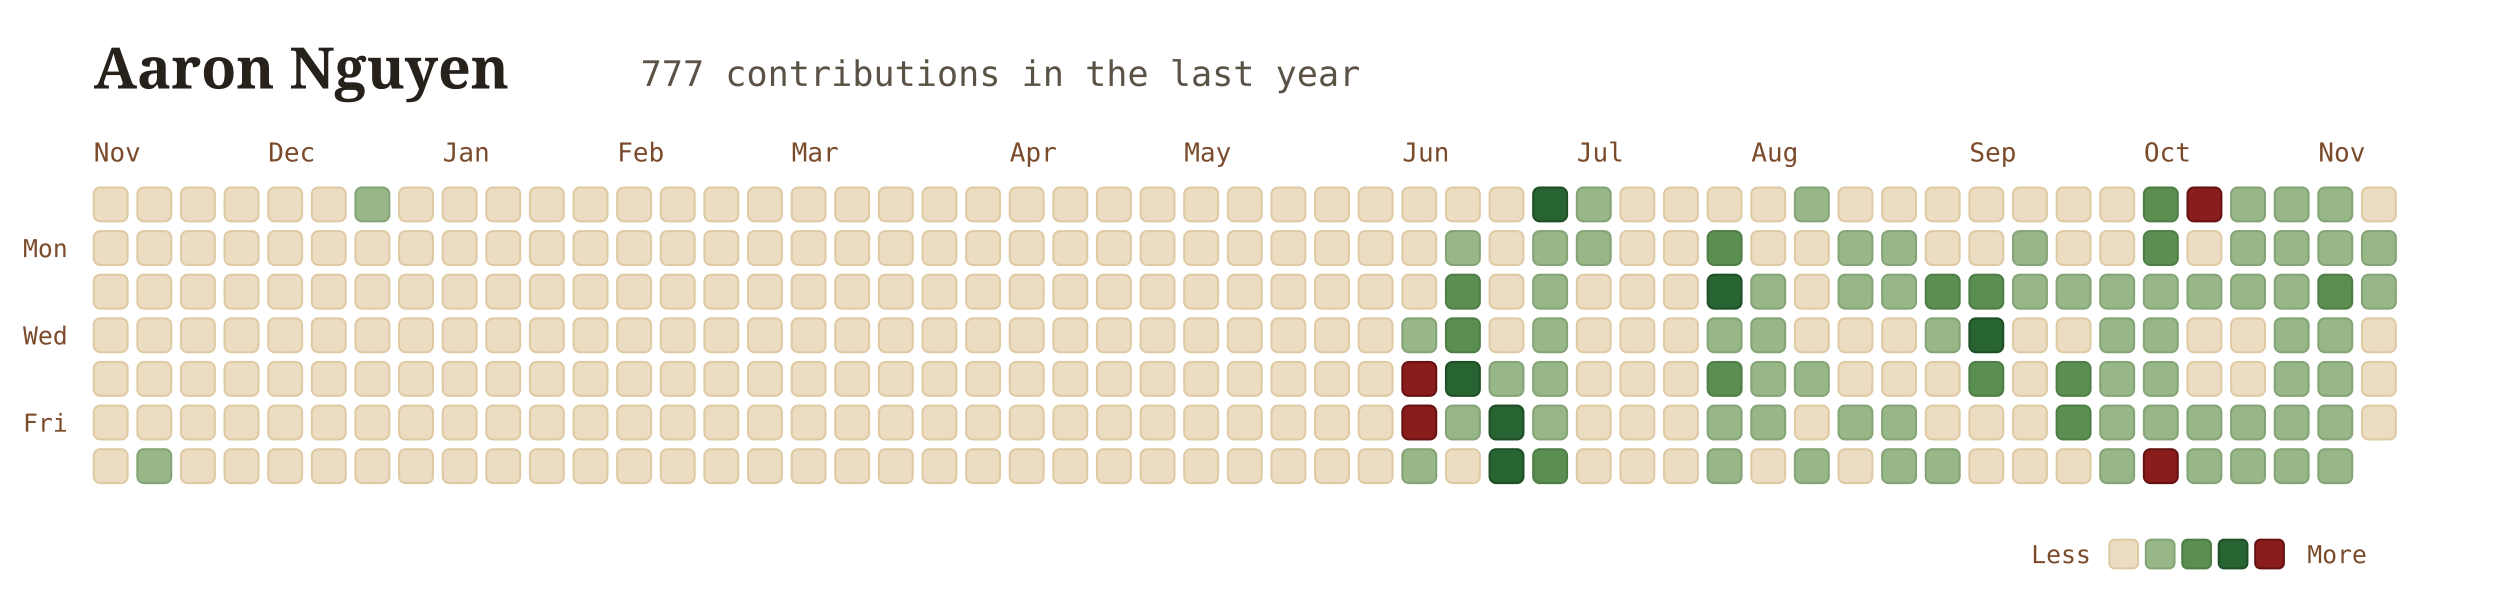
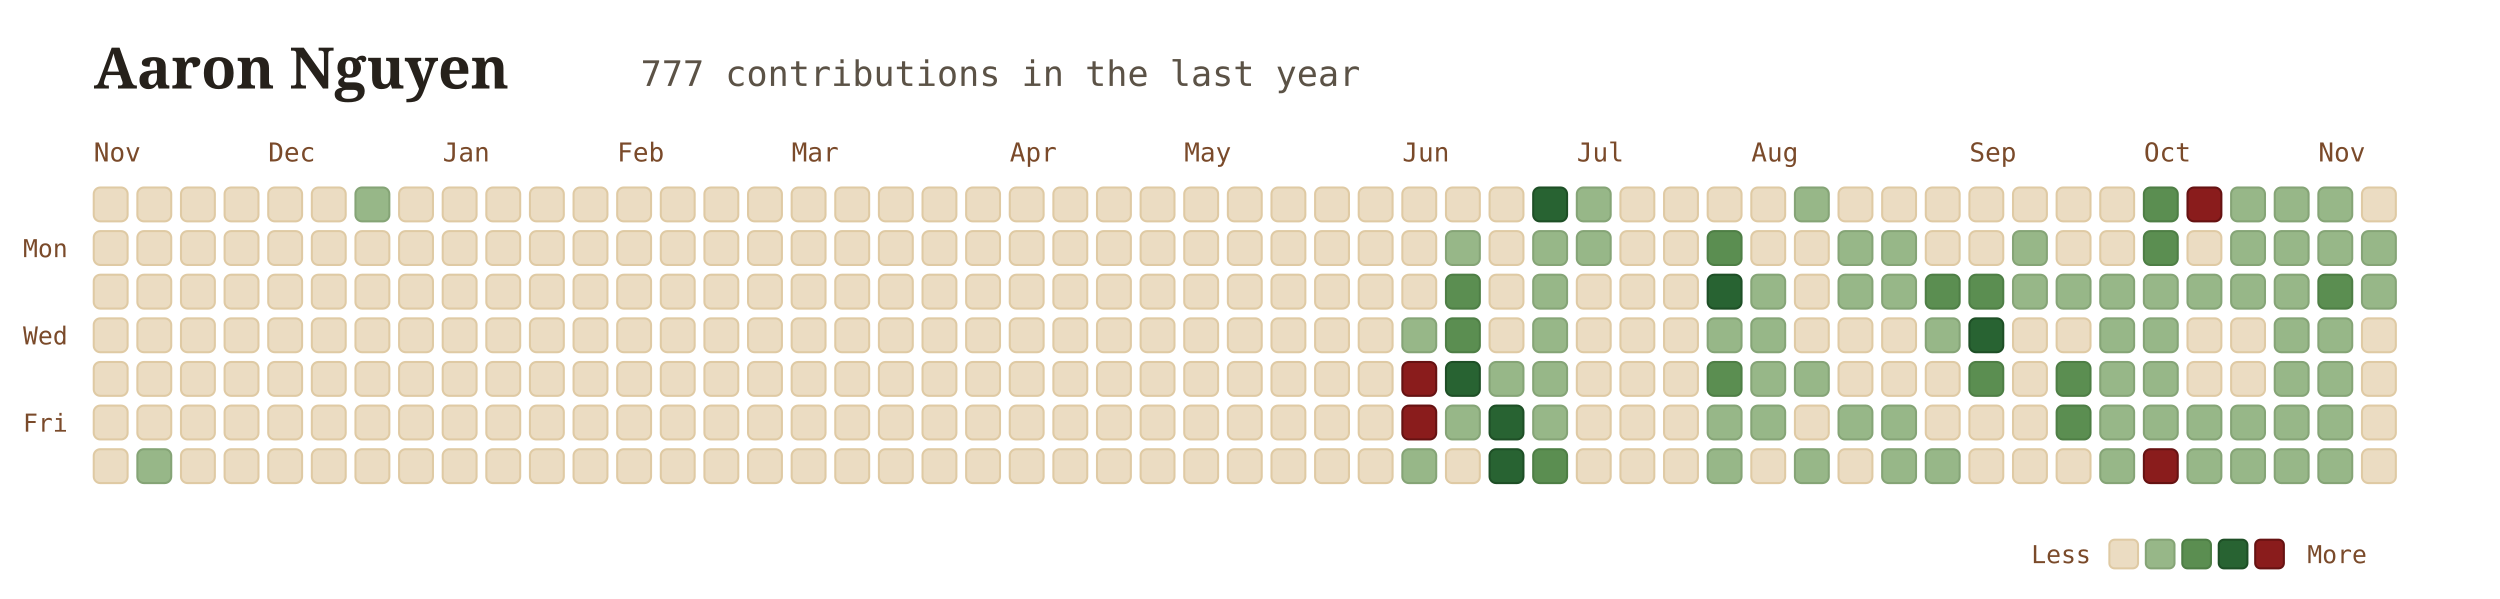
<svg xmlns="http://www.w3.org/2000/svg" viewBox="0 0 960 230" width="100%" height="100%" style="font-family: Georgia, serif; background:transparent;">
  <g transform="translate(36, 34)">
    <text x="0" y="0" font-size="22" font-weight="700" fill="#26211b">Aaron Nguyen</text>
    <text x="210" y="-1" font-size="13.5" font-family="'JetBrains Mono', monospace, ui-monospace" fill="#5b5246">777 contributions in the last year</text>
  </g>
  <text x="36" y="62" font-family="'JetBrains Mono', monospace" font-size="10" fill="#7a4a2a">Nov</text>
  <text x="103" y="62" font-family="'JetBrains Mono', monospace" font-size="10" fill="#7a4a2a">Dec</text>
  <text x="170" y="62" font-family="'JetBrains Mono', monospace" font-size="10" fill="#7a4a2a">Jan</text>
  <text x="237" y="62" font-family="'JetBrains Mono', monospace" font-size="10" fill="#7a4a2a">Feb</text>
  <text x="304" y="62" font-family="'JetBrains Mono', monospace" font-size="10" fill="#7a4a2a">Mar</text>
  <text x="387.75" y="62" font-family="'JetBrains Mono', monospace" font-size="10" fill="#7a4a2a">Apr</text>
  <text x="454.75" y="62" font-family="'JetBrains Mono', monospace" font-size="10" fill="#7a4a2a">May</text>
  <text x="538.5" y="62" font-family="'JetBrains Mono', monospace" font-size="10" fill="#7a4a2a">Jun</text>
  <text x="605.5" y="62" font-family="'JetBrains Mono', monospace" font-size="10" fill="#7a4a2a">Jul</text>
  <text x="672.5" y="62" font-family="'JetBrains Mono', monospace" font-size="10" fill="#7a4a2a">Aug</text>
  <text x="756.25" y="62" font-family="'JetBrains Mono', monospace" font-size="10" fill="#7a4a2a">Sep</text>
  <text x="823.25" y="62" font-family="'JetBrains Mono', monospace" font-size="10" fill="#7a4a2a">Oct</text>
  <text x="890.25" y="62" font-family="'JetBrains Mono', monospace" font-size="10" fill="#7a4a2a">Nov</text>
  <text x="26" y="98.75" font-family="'JetBrains Mono', monospace" font-size="9.5" fill="#7a4a2a" text-anchor="end">Mon</text>
  <text x="26" y="132.25" font-family="'JetBrains Mono', monospace" font-size="9.5" fill="#7a4a2a" text-anchor="end">Wed</text>
  <text x="26" y="165.75" font-family="'JetBrains Mono', monospace" font-size="9.5" fill="#7a4a2a" text-anchor="end">Fri</text>
  <rect x="36" y="72" width="13" height="13" rx="2.5" fill="#ebdcc2" stroke="#dfcaa4" stroke-width="0.8" />
  <rect x="36" y="88.75" width="13" height="13" rx="2.5" fill="#ebdcc2" stroke="#dfcaa4" stroke-width="0.8" />
  <rect x="36" y="105.5" width="13" height="13" rx="2.5" fill="#ebdcc2" stroke="#dfcaa4" stroke-width="0.8" />
  <rect x="36" y="122.25" width="13" height="13" rx="2.5" fill="#ebdcc2" stroke="#dfcaa4" stroke-width="0.8" />
  <rect x="36" y="139" width="13" height="13" rx="2.5" fill="#ebdcc2" stroke="#dfcaa4" stroke-width="0.8" />
  <rect x="36" y="155.75" width="13" height="13" rx="2.5" fill="#ebdcc2" stroke="#dfcaa4" stroke-width="0.8" />
  <rect x="36" y="172.5" width="13" height="13" rx="2.5" fill="#ebdcc2" stroke="#dfcaa4" stroke-width="0.8" />
  <rect x="52.75" y="72" width="13" height="13" rx="2.5" fill="#ebdcc2" stroke="#dfcaa4" stroke-width="0.8" />
  <rect x="52.75" y="88.75" width="13" height="13" rx="2.5" fill="#ebdcc2" stroke="#dfcaa4" stroke-width="0.8" />
  <rect x="52.75" y="105.5" width="13" height="13" rx="2.5" fill="#ebdcc2" stroke="#dfcaa4" stroke-width="0.8" />
  <rect x="52.75" y="122.25" width="13" height="13" rx="2.5" fill="#ebdcc2" stroke="#dfcaa4" stroke-width="0.8" />
  <rect x="52.75" y="139" width="13" height="13" rx="2.5" fill="#ebdcc2" stroke="#dfcaa4" stroke-width="0.8" />
  <rect x="52.75" y="155.75" width="13" height="13" rx="2.5" fill="#ebdcc2" stroke="#dfcaa4" stroke-width="0.8" />
  <rect x="52.75" y="172.5" width="13" height="13" rx="2.5" fill="#97b788" stroke="#85a476" stroke-width="0.8" />
  <rect x="69.5" y="72" width="13" height="13" rx="2.5" fill="#ebdcc2" stroke="#dfcaa4" stroke-width="0.8" />
  <rect x="69.5" y="88.75" width="13" height="13" rx="2.5" fill="#ebdcc2" stroke="#dfcaa4" stroke-width="0.8" />
  <rect x="69.5" y="105.5" width="13" height="13" rx="2.5" fill="#ebdcc2" stroke="#dfcaa4" stroke-width="0.8" />
  <rect x="69.5" y="122.25" width="13" height="13" rx="2.5" fill="#ebdcc2" stroke="#dfcaa4" stroke-width="0.8" />
  <rect x="69.5" y="139" width="13" height="13" rx="2.5" fill="#ebdcc2" stroke="#dfcaa4" stroke-width="0.8" />
  <rect x="69.5" y="155.75" width="13" height="13" rx="2.5" fill="#ebdcc2" stroke="#dfcaa4" stroke-width="0.8" />
  <rect x="69.5" y="172.5" width="13" height="13" rx="2.5" fill="#ebdcc2" stroke="#dfcaa4" stroke-width="0.8" />
  <rect x="86.25" y="72" width="13" height="13" rx="2.5" fill="#ebdcc2" stroke="#dfcaa4" stroke-width="0.8" />
  <rect x="86.25" y="88.75" width="13" height="13" rx="2.5" fill="#ebdcc2" stroke="#dfcaa4" stroke-width="0.8" />
  <rect x="86.25" y="105.5" width="13" height="13" rx="2.5" fill="#ebdcc2" stroke="#dfcaa4" stroke-width="0.8" />
  <rect x="86.25" y="122.25" width="13" height="13" rx="2.5" fill="#ebdcc2" stroke="#dfcaa4" stroke-width="0.8" />
  <rect x="86.25" y="139" width="13" height="13" rx="2.5" fill="#ebdcc2" stroke="#dfcaa4" stroke-width="0.8" />
  <rect x="86.25" y="155.75" width="13" height="13" rx="2.5" fill="#ebdcc2" stroke="#dfcaa4" stroke-width="0.8" />
  <rect x="86.25" y="172.5" width="13" height="13" rx="2.5" fill="#ebdcc2" stroke="#dfcaa4" stroke-width="0.8" />
  <rect x="103" y="72" width="13" height="13" rx="2.5" fill="#ebdcc2" stroke="#dfcaa4" stroke-width="0.8" />
  <rect x="103" y="88.75" width="13" height="13" rx="2.5" fill="#ebdcc2" stroke="#dfcaa4" stroke-width="0.8" />
  <rect x="103" y="105.5" width="13" height="13" rx="2.5" fill="#ebdcc2" stroke="#dfcaa4" stroke-width="0.8" />
  <rect x="103" y="122.25" width="13" height="13" rx="2.5" fill="#ebdcc2" stroke="#dfcaa4" stroke-width="0.8" />
  <rect x="103" y="139" width="13" height="13" rx="2.5" fill="#ebdcc2" stroke="#dfcaa4" stroke-width="0.8" />
  <rect x="103" y="155.75" width="13" height="13" rx="2.5" fill="#ebdcc2" stroke="#dfcaa4" stroke-width="0.8" />
  <rect x="103" y="172.5" width="13" height="13" rx="2.5" fill="#ebdcc2" stroke="#dfcaa4" stroke-width="0.8" />
  <rect x="119.75" y="72" width="13" height="13" rx="2.5" fill="#ebdcc2" stroke="#dfcaa4" stroke-width="0.8" />
  <rect x="119.75" y="88.75" width="13" height="13" rx="2.5" fill="#ebdcc2" stroke="#dfcaa4" stroke-width="0.8" />
  <rect x="119.75" y="105.5" width="13" height="13" rx="2.5" fill="#ebdcc2" stroke="#dfcaa4" stroke-width="0.8" />
  <rect x="119.75" y="122.25" width="13" height="13" rx="2.5" fill="#ebdcc2" stroke="#dfcaa4" stroke-width="0.8" />
  <rect x="119.75" y="139" width="13" height="13" rx="2.5" fill="#ebdcc2" stroke="#dfcaa4" stroke-width="0.8" />
  <rect x="119.75" y="155.75" width="13" height="13" rx="2.5" fill="#ebdcc2" stroke="#dfcaa4" stroke-width="0.8" />
  <rect x="119.75" y="172.5" width="13" height="13" rx="2.5" fill="#ebdcc2" stroke="#dfcaa4" stroke-width="0.8" />
  <rect x="136.5" y="72" width="13" height="13" rx="2.5" fill="#97b788" stroke="#85a476" stroke-width="0.8" />
  <rect x="136.5" y="88.75" width="13" height="13" rx="2.5" fill="#ebdcc2" stroke="#dfcaa4" stroke-width="0.8" />
  <rect x="136.5" y="105.5" width="13" height="13" rx="2.5" fill="#ebdcc2" stroke="#dfcaa4" stroke-width="0.8" />
  <rect x="136.5" y="122.25" width="13" height="13" rx="2.5" fill="#ebdcc2" stroke="#dfcaa4" stroke-width="0.8" />
  <rect x="136.5" y="139" width="13" height="13" rx="2.5" fill="#ebdcc2" stroke="#dfcaa4" stroke-width="0.8" />
  <rect x="136.5" y="155.75" width="13" height="13" rx="2.5" fill="#ebdcc2" stroke="#dfcaa4" stroke-width="0.8" />
  <rect x="136.5" y="172.5" width="13" height="13" rx="2.5" fill="#ebdcc2" stroke="#dfcaa4" stroke-width="0.8" />
  <rect x="153.25" y="72" width="13" height="13" rx="2.5" fill="#ebdcc2" stroke="#dfcaa4" stroke-width="0.8" />
  <rect x="153.25" y="88.75" width="13" height="13" rx="2.5" fill="#ebdcc2" stroke="#dfcaa4" stroke-width="0.8" />
  <rect x="153.25" y="105.5" width="13" height="13" rx="2.5" fill="#ebdcc2" stroke="#dfcaa4" stroke-width="0.8" />
  <rect x="153.25" y="122.25" width="13" height="13" rx="2.5" fill="#ebdcc2" stroke="#dfcaa4" stroke-width="0.8" />
  <rect x="153.25" y="139" width="13" height="13" rx="2.5" fill="#ebdcc2" stroke="#dfcaa4" stroke-width="0.8" />
  <rect x="153.25" y="155.75" width="13" height="13" rx="2.5" fill="#ebdcc2" stroke="#dfcaa4" stroke-width="0.8" />
  <rect x="153.25" y="172.5" width="13" height="13" rx="2.5" fill="#ebdcc2" stroke="#dfcaa4" stroke-width="0.8" />
  <rect x="170" y="72" width="13" height="13" rx="2.5" fill="#ebdcc2" stroke="#dfcaa4" stroke-width="0.8" />
  <rect x="170" y="88.75" width="13" height="13" rx="2.5" fill="#ebdcc2" stroke="#dfcaa4" stroke-width="0.8" />
  <rect x="170" y="105.5" width="13" height="13" rx="2.5" fill="#ebdcc2" stroke="#dfcaa4" stroke-width="0.8" />
  <rect x="170" y="122.25" width="13" height="13" rx="2.5" fill="#ebdcc2" stroke="#dfcaa4" stroke-width="0.8" />
  <rect x="170" y="139" width="13" height="13" rx="2.5" fill="#ebdcc2" stroke="#dfcaa4" stroke-width="0.8" />
  <rect x="170" y="155.75" width="13" height="13" rx="2.5" fill="#ebdcc2" stroke="#dfcaa4" stroke-width="0.8" />
  <rect x="170" y="172.5" width="13" height="13" rx="2.5" fill="#ebdcc2" stroke="#dfcaa4" stroke-width="0.8" />
  <rect x="186.75" y="72" width="13" height="13" rx="2.5" fill="#ebdcc2" stroke="#dfcaa4" stroke-width="0.8" />
  <rect x="186.75" y="88.75" width="13" height="13" rx="2.5" fill="#ebdcc2" stroke="#dfcaa4" stroke-width="0.8" />
  <rect x="186.75" y="105.5" width="13" height="13" rx="2.5" fill="#ebdcc2" stroke="#dfcaa4" stroke-width="0.8" />
  <rect x="186.75" y="122.25" width="13" height="13" rx="2.5" fill="#ebdcc2" stroke="#dfcaa4" stroke-width="0.8" />
  <rect x="186.75" y="139" width="13" height="13" rx="2.5" fill="#ebdcc2" stroke="#dfcaa4" stroke-width="0.8" />
  <rect x="186.75" y="155.75" width="13" height="13" rx="2.5" fill="#ebdcc2" stroke="#dfcaa4" stroke-width="0.8" />
  <rect x="186.75" y="172.5" width="13" height="13" rx="2.5" fill="#ebdcc2" stroke="#dfcaa4" stroke-width="0.8" />
  <rect x="203.5" y="72" width="13" height="13" rx="2.5" fill="#ebdcc2" stroke="#dfcaa4" stroke-width="0.8" />
  <rect x="203.5" y="88.75" width="13" height="13" rx="2.5" fill="#ebdcc2" stroke="#dfcaa4" stroke-width="0.8" />
  <rect x="203.5" y="105.5" width="13" height="13" rx="2.5" fill="#ebdcc2" stroke="#dfcaa4" stroke-width="0.8" />
  <rect x="203.5" y="122.25" width="13" height="13" rx="2.5" fill="#ebdcc2" stroke="#dfcaa4" stroke-width="0.8" />
  <rect x="203.5" y="139" width="13" height="13" rx="2.5" fill="#ebdcc2" stroke="#dfcaa4" stroke-width="0.8" />
  <rect x="203.5" y="155.75" width="13" height="13" rx="2.5" fill="#ebdcc2" stroke="#dfcaa4" stroke-width="0.8" />
  <rect x="203.5" y="172.5" width="13" height="13" rx="2.5" fill="#ebdcc2" stroke="#dfcaa4" stroke-width="0.8" />
  <rect x="220.25" y="72" width="13" height="13" rx="2.5" fill="#ebdcc2" stroke="#dfcaa4" stroke-width="0.8" />
  <rect x="220.25" y="88.75" width="13" height="13" rx="2.5" fill="#ebdcc2" stroke="#dfcaa4" stroke-width="0.8" />
  <rect x="220.25" y="105.5" width="13" height="13" rx="2.5" fill="#ebdcc2" stroke="#dfcaa4" stroke-width="0.8" />
  <rect x="220.25" y="122.25" width="13" height="13" rx="2.5" fill="#ebdcc2" stroke="#dfcaa4" stroke-width="0.8" />
  <rect x="220.25" y="139" width="13" height="13" rx="2.5" fill="#ebdcc2" stroke="#dfcaa4" stroke-width="0.8" />
  <rect x="220.25" y="155.75" width="13" height="13" rx="2.5" fill="#ebdcc2" stroke="#dfcaa4" stroke-width="0.8" />
  <rect x="220.25" y="172.5" width="13" height="13" rx="2.5" fill="#ebdcc2" stroke="#dfcaa4" stroke-width="0.8" />
  <rect x="237" y="72" width="13" height="13" rx="2.5" fill="#ebdcc2" stroke="#dfcaa4" stroke-width="0.8" />
  <rect x="237" y="88.75" width="13" height="13" rx="2.5" fill="#ebdcc2" stroke="#dfcaa4" stroke-width="0.8" />
  <rect x="237" y="105.5" width="13" height="13" rx="2.5" fill="#ebdcc2" stroke="#dfcaa4" stroke-width="0.8" />
  <rect x="237" y="122.25" width="13" height="13" rx="2.5" fill="#ebdcc2" stroke="#dfcaa4" stroke-width="0.8" />
  <rect x="237" y="139" width="13" height="13" rx="2.5" fill="#ebdcc2" stroke="#dfcaa4" stroke-width="0.8" />
  <rect x="237" y="155.75" width="13" height="13" rx="2.5" fill="#ebdcc2" stroke="#dfcaa4" stroke-width="0.8" />
  <rect x="237" y="172.5" width="13" height="13" rx="2.5" fill="#ebdcc2" stroke="#dfcaa4" stroke-width="0.8" />
  <rect x="253.75" y="72" width="13" height="13" rx="2.5" fill="#ebdcc2" stroke="#dfcaa4" stroke-width="0.8" />
  <rect x="253.75" y="88.75" width="13" height="13" rx="2.5" fill="#ebdcc2" stroke="#dfcaa4" stroke-width="0.8" />
  <rect x="253.75" y="105.5" width="13" height="13" rx="2.5" fill="#ebdcc2" stroke="#dfcaa4" stroke-width="0.8" />
  <rect x="253.75" y="122.25" width="13" height="13" rx="2.5" fill="#ebdcc2" stroke="#dfcaa4" stroke-width="0.8" />
  <rect x="253.75" y="139" width="13" height="13" rx="2.5" fill="#ebdcc2" stroke="#dfcaa4" stroke-width="0.8" />
  <rect x="253.75" y="155.75" width="13" height="13" rx="2.5" fill="#ebdcc2" stroke="#dfcaa4" stroke-width="0.8" />
  <rect x="253.75" y="172.5" width="13" height="13" rx="2.5" fill="#ebdcc2" stroke="#dfcaa4" stroke-width="0.8" />
  <rect x="270.5" y="72" width="13" height="13" rx="2.5" fill="#ebdcc2" stroke="#dfcaa4" stroke-width="0.8" />
  <rect x="270.5" y="88.75" width="13" height="13" rx="2.5" fill="#ebdcc2" stroke="#dfcaa4" stroke-width="0.8" />
  <rect x="270.5" y="105.5" width="13" height="13" rx="2.5" fill="#ebdcc2" stroke="#dfcaa4" stroke-width="0.8" />
  <rect x="270.5" y="122.25" width="13" height="13" rx="2.5" fill="#ebdcc2" stroke="#dfcaa4" stroke-width="0.8" />
  <rect x="270.5" y="139" width="13" height="13" rx="2.5" fill="#ebdcc2" stroke="#dfcaa4" stroke-width="0.8" />
  <rect x="270.5" y="155.75" width="13" height="13" rx="2.5" fill="#ebdcc2" stroke="#dfcaa4" stroke-width="0.8" />
  <rect x="270.5" y="172.5" width="13" height="13" rx="2.5" fill="#ebdcc2" stroke="#dfcaa4" stroke-width="0.8" />
  <rect x="287.25" y="72" width="13" height="13" rx="2.5" fill="#ebdcc2" stroke="#dfcaa4" stroke-width="0.8" />
  <rect x="287.25" y="88.75" width="13" height="13" rx="2.5" fill="#ebdcc2" stroke="#dfcaa4" stroke-width="0.8" />
  <rect x="287.25" y="105.5" width="13" height="13" rx="2.5" fill="#ebdcc2" stroke="#dfcaa4" stroke-width="0.8" />
  <rect x="287.25" y="122.25" width="13" height="13" rx="2.5" fill="#ebdcc2" stroke="#dfcaa4" stroke-width="0.8" />
  <rect x="287.25" y="139" width="13" height="13" rx="2.5" fill="#ebdcc2" stroke="#dfcaa4" stroke-width="0.8" />
  <rect x="287.25" y="155.75" width="13" height="13" rx="2.5" fill="#ebdcc2" stroke="#dfcaa4" stroke-width="0.8" />
  <rect x="287.25" y="172.5" width="13" height="13" rx="2.5" fill="#ebdcc2" stroke="#dfcaa4" stroke-width="0.8" />
  <rect x="304" y="72" width="13" height="13" rx="2.5" fill="#ebdcc2" stroke="#dfcaa4" stroke-width="0.8" />
  <rect x="304" y="88.75" width="13" height="13" rx="2.5" fill="#ebdcc2" stroke="#dfcaa4" stroke-width="0.8" />
  <rect x="304" y="105.5" width="13" height="13" rx="2.5" fill="#ebdcc2" stroke="#dfcaa4" stroke-width="0.8" />
  <rect x="304" y="122.25" width="13" height="13" rx="2.5" fill="#ebdcc2" stroke="#dfcaa4" stroke-width="0.8" />
  <rect x="304" y="139" width="13" height="13" rx="2.5" fill="#ebdcc2" stroke="#dfcaa4" stroke-width="0.8" />
  <rect x="304" y="155.75" width="13" height="13" rx="2.5" fill="#ebdcc2" stroke="#dfcaa4" stroke-width="0.8" />
  <rect x="304" y="172.5" width="13" height="13" rx="2.5" fill="#ebdcc2" stroke="#dfcaa4" stroke-width="0.8" />
  <rect x="320.75" y="72" width="13" height="13" rx="2.5" fill="#ebdcc2" stroke="#dfcaa4" stroke-width="0.8" />
  <rect x="320.75" y="88.75" width="13" height="13" rx="2.5" fill="#ebdcc2" stroke="#dfcaa4" stroke-width="0.8" />
  <rect x="320.75" y="105.5" width="13" height="13" rx="2.5" fill="#ebdcc2" stroke="#dfcaa4" stroke-width="0.8" />
  <rect x="320.75" y="122.25" width="13" height="13" rx="2.5" fill="#ebdcc2" stroke="#dfcaa4" stroke-width="0.8" />
  <rect x="320.75" y="139" width="13" height="13" rx="2.5" fill="#ebdcc2" stroke="#dfcaa4" stroke-width="0.8" />
  <rect x="320.75" y="155.75" width="13" height="13" rx="2.5" fill="#ebdcc2" stroke="#dfcaa4" stroke-width="0.8" />
  <rect x="320.75" y="172.5" width="13" height="13" rx="2.5" fill="#ebdcc2" stroke="#dfcaa4" stroke-width="0.8" />
  <rect x="337.5" y="72" width="13" height="13" rx="2.5" fill="#ebdcc2" stroke="#dfcaa4" stroke-width="0.8" />
  <rect x="337.5" y="88.75" width="13" height="13" rx="2.5" fill="#ebdcc2" stroke="#dfcaa4" stroke-width="0.8" />
  <rect x="337.5" y="105.5" width="13" height="13" rx="2.5" fill="#ebdcc2" stroke="#dfcaa4" stroke-width="0.8" />
  <rect x="337.5" y="122.25" width="13" height="13" rx="2.5" fill="#ebdcc2" stroke="#dfcaa4" stroke-width="0.8" />
  <rect x="337.5" y="139" width="13" height="13" rx="2.5" fill="#ebdcc2" stroke="#dfcaa4" stroke-width="0.8" />
  <rect x="337.5" y="155.75" width="13" height="13" rx="2.5" fill="#ebdcc2" stroke="#dfcaa4" stroke-width="0.8" />
  <rect x="337.5" y="172.5" width="13" height="13" rx="2.5" fill="#ebdcc2" stroke="#dfcaa4" stroke-width="0.8" />
  <rect x="354.25" y="72" width="13" height="13" rx="2.5" fill="#ebdcc2" stroke="#dfcaa4" stroke-width="0.8" />
  <rect x="354.25" y="88.75" width="13" height="13" rx="2.5" fill="#ebdcc2" stroke="#dfcaa4" stroke-width="0.8" />
  <rect x="354.25" y="105.5" width="13" height="13" rx="2.5" fill="#ebdcc2" stroke="#dfcaa4" stroke-width="0.8" />
  <rect x="354.25" y="122.25" width="13" height="13" rx="2.5" fill="#ebdcc2" stroke="#dfcaa4" stroke-width="0.8" />
  <rect x="354.25" y="139" width="13" height="13" rx="2.5" fill="#ebdcc2" stroke="#dfcaa4" stroke-width="0.8" />
  <rect x="354.25" y="155.75" width="13" height="13" rx="2.5" fill="#ebdcc2" stroke="#dfcaa4" stroke-width="0.8" />
  <rect x="354.25" y="172.5" width="13" height="13" rx="2.5" fill="#ebdcc2" stroke="#dfcaa4" stroke-width="0.8" />
  <rect x="371" y="72" width="13" height="13" rx="2.5" fill="#ebdcc2" stroke="#dfcaa4" stroke-width="0.8" />
  <rect x="371" y="88.75" width="13" height="13" rx="2.5" fill="#ebdcc2" stroke="#dfcaa4" stroke-width="0.8" />
  <rect x="371" y="105.5" width="13" height="13" rx="2.5" fill="#ebdcc2" stroke="#dfcaa4" stroke-width="0.8" />
  <rect x="371" y="122.25" width="13" height="13" rx="2.5" fill="#ebdcc2" stroke="#dfcaa4" stroke-width="0.8" />
  <rect x="371" y="139" width="13" height="13" rx="2.5" fill="#ebdcc2" stroke="#dfcaa4" stroke-width="0.8" />
  <rect x="371" y="155.75" width="13" height="13" rx="2.5" fill="#ebdcc2" stroke="#dfcaa4" stroke-width="0.8" />
  <rect x="371" y="172.5" width="13" height="13" rx="2.5" fill="#ebdcc2" stroke="#dfcaa4" stroke-width="0.8" />
  <rect x="387.75" y="72" width="13" height="13" rx="2.5" fill="#ebdcc2" stroke="#dfcaa4" stroke-width="0.8" />
  <rect x="387.75" y="88.75" width="13" height="13" rx="2.5" fill="#ebdcc2" stroke="#dfcaa4" stroke-width="0.8" />
  <rect x="387.75" y="105.5" width="13" height="13" rx="2.5" fill="#ebdcc2" stroke="#dfcaa4" stroke-width="0.8" />
  <rect x="387.75" y="122.25" width="13" height="13" rx="2.5" fill="#ebdcc2" stroke="#dfcaa4" stroke-width="0.8" />
  <rect x="387.75" y="139" width="13" height="13" rx="2.5" fill="#ebdcc2" stroke="#dfcaa4" stroke-width="0.8" />
  <rect x="387.75" y="155.75" width="13" height="13" rx="2.5" fill="#ebdcc2" stroke="#dfcaa4" stroke-width="0.8" />
  <rect x="387.75" y="172.5" width="13" height="13" rx="2.5" fill="#ebdcc2" stroke="#dfcaa4" stroke-width="0.8" />
  <rect x="404.5" y="72" width="13" height="13" rx="2.5" fill="#ebdcc2" stroke="#dfcaa4" stroke-width="0.8" />
  <rect x="404.5" y="88.75" width="13" height="13" rx="2.5" fill="#ebdcc2" stroke="#dfcaa4" stroke-width="0.8" />
  <rect x="404.5" y="105.5" width="13" height="13" rx="2.5" fill="#ebdcc2" stroke="#dfcaa4" stroke-width="0.8" />
  <rect x="404.5" y="122.25" width="13" height="13" rx="2.5" fill="#ebdcc2" stroke="#dfcaa4" stroke-width="0.8" />
  <rect x="404.5" y="139" width="13" height="13" rx="2.5" fill="#ebdcc2" stroke="#dfcaa4" stroke-width="0.8" />
  <rect x="404.5" y="155.75" width="13" height="13" rx="2.5" fill="#ebdcc2" stroke="#dfcaa4" stroke-width="0.8" />
  <rect x="404.5" y="172.5" width="13" height="13" rx="2.5" fill="#ebdcc2" stroke="#dfcaa4" stroke-width="0.8" />
  <rect x="421.25" y="72" width="13" height="13" rx="2.5" fill="#ebdcc2" stroke="#dfcaa4" stroke-width="0.8" />
  <rect x="421.25" y="88.75" width="13" height="13" rx="2.5" fill="#ebdcc2" stroke="#dfcaa4" stroke-width="0.8" />
  <rect x="421.25" y="105.5" width="13" height="13" rx="2.5" fill="#ebdcc2" stroke="#dfcaa4" stroke-width="0.8" />
  <rect x="421.25" y="122.25" width="13" height="13" rx="2.5" fill="#ebdcc2" stroke="#dfcaa4" stroke-width="0.8" />
  <rect x="421.25" y="139" width="13" height="13" rx="2.5" fill="#ebdcc2" stroke="#dfcaa4" stroke-width="0.8" />
  <rect x="421.25" y="155.75" width="13" height="13" rx="2.5" fill="#ebdcc2" stroke="#dfcaa4" stroke-width="0.8" />
  <rect x="421.25" y="172.5" width="13" height="13" rx="2.5" fill="#ebdcc2" stroke="#dfcaa4" stroke-width="0.8" />
  <rect x="438" y="72" width="13" height="13" rx="2.5" fill="#ebdcc2" stroke="#dfcaa4" stroke-width="0.8" />
  <rect x="438" y="88.75" width="13" height="13" rx="2.5" fill="#ebdcc2" stroke="#dfcaa4" stroke-width="0.8" />
  <rect x="438" y="105.5" width="13" height="13" rx="2.5" fill="#ebdcc2" stroke="#dfcaa4" stroke-width="0.8" />
  <rect x="438" y="122.25" width="13" height="13" rx="2.5" fill="#ebdcc2" stroke="#dfcaa4" stroke-width="0.8" />
  <rect x="438" y="139" width="13" height="13" rx="2.5" fill="#ebdcc2" stroke="#dfcaa4" stroke-width="0.8" />
  <rect x="438" y="155.75" width="13" height="13" rx="2.5" fill="#ebdcc2" stroke="#dfcaa4" stroke-width="0.8" />
  <rect x="438" y="172.5" width="13" height="13" rx="2.5" fill="#ebdcc2" stroke="#dfcaa4" stroke-width="0.8" />
  <rect x="454.75" y="72" width="13" height="13" rx="2.5" fill="#ebdcc2" stroke="#dfcaa4" stroke-width="0.8" />
  <rect x="454.75" y="88.75" width="13" height="13" rx="2.5" fill="#ebdcc2" stroke="#dfcaa4" stroke-width="0.8" />
  <rect x="454.75" y="105.5" width="13" height="13" rx="2.5" fill="#ebdcc2" stroke="#dfcaa4" stroke-width="0.8" />
  <rect x="454.75" y="122.25" width="13" height="13" rx="2.5" fill="#ebdcc2" stroke="#dfcaa4" stroke-width="0.8" />
  <rect x="454.75" y="139" width="13" height="13" rx="2.5" fill="#ebdcc2" stroke="#dfcaa4" stroke-width="0.8" />
  <rect x="454.75" y="155.75" width="13" height="13" rx="2.5" fill="#ebdcc2" stroke="#dfcaa4" stroke-width="0.8" />
  <rect x="454.75" y="172.5" width="13" height="13" rx="2.5" fill="#ebdcc2" stroke="#dfcaa4" stroke-width="0.8" />
  <rect x="471.5" y="72" width="13" height="13" rx="2.5" fill="#ebdcc2" stroke="#dfcaa4" stroke-width="0.8" />
  <rect x="471.5" y="88.75" width="13" height="13" rx="2.5" fill="#ebdcc2" stroke="#dfcaa4" stroke-width="0.8" />
  <rect x="471.5" y="105.5" width="13" height="13" rx="2.5" fill="#ebdcc2" stroke="#dfcaa4" stroke-width="0.8" />
  <rect x="471.5" y="122.25" width="13" height="13" rx="2.5" fill="#ebdcc2" stroke="#dfcaa4" stroke-width="0.8" />
  <rect x="471.5" y="139" width="13" height="13" rx="2.5" fill="#ebdcc2" stroke="#dfcaa4" stroke-width="0.8" />
  <rect x="471.5" y="155.75" width="13" height="13" rx="2.5" fill="#ebdcc2" stroke="#dfcaa4" stroke-width="0.8" />
  <rect x="471.5" y="172.5" width="13" height="13" rx="2.5" fill="#ebdcc2" stroke="#dfcaa4" stroke-width="0.8" />
  <rect x="488.25" y="72" width="13" height="13" rx="2.5" fill="#ebdcc2" stroke="#dfcaa4" stroke-width="0.8" />
  <rect x="488.25" y="88.75" width="13" height="13" rx="2.5" fill="#ebdcc2" stroke="#dfcaa4" stroke-width="0.8" />
  <rect x="488.25" y="105.5" width="13" height="13" rx="2.5" fill="#ebdcc2" stroke="#dfcaa4" stroke-width="0.8" />
  <rect x="488.25" y="122.25" width="13" height="13" rx="2.5" fill="#ebdcc2" stroke="#dfcaa4" stroke-width="0.8" />
  <rect x="488.25" y="139" width="13" height="13" rx="2.5" fill="#ebdcc2" stroke="#dfcaa4" stroke-width="0.8" />
  <rect x="488.25" y="155.75" width="13" height="13" rx="2.5" fill="#ebdcc2" stroke="#dfcaa4" stroke-width="0.8" />
  <rect x="488.25" y="172.5" width="13" height="13" rx="2.5" fill="#ebdcc2" stroke="#dfcaa4" stroke-width="0.8" />
  <rect x="505" y="72" width="13" height="13" rx="2.5" fill="#ebdcc2" stroke="#dfcaa4" stroke-width="0.8" />
  <rect x="505" y="88.75" width="13" height="13" rx="2.5" fill="#ebdcc2" stroke="#dfcaa4" stroke-width="0.8" />
  <rect x="505" y="105.5" width="13" height="13" rx="2.5" fill="#ebdcc2" stroke="#dfcaa4" stroke-width="0.8" />
  <rect x="505" y="122.25" width="13" height="13" rx="2.5" fill="#ebdcc2" stroke="#dfcaa4" stroke-width="0.8" />
  <rect x="505" y="139" width="13" height="13" rx="2.5" fill="#ebdcc2" stroke="#dfcaa4" stroke-width="0.8" />
  <rect x="505" y="155.75" width="13" height="13" rx="2.5" fill="#ebdcc2" stroke="#dfcaa4" stroke-width="0.8" />
  <rect x="505" y="172.5" width="13" height="13" rx="2.5" fill="#ebdcc2" stroke="#dfcaa4" stroke-width="0.8" />
  <rect x="521.75" y="72" width="13" height="13" rx="2.5" fill="#ebdcc2" stroke="#dfcaa4" stroke-width="0.8" />
  <rect x="521.75" y="88.75" width="13" height="13" rx="2.5" fill="#ebdcc2" stroke="#dfcaa4" stroke-width="0.8" />
  <rect x="521.75" y="105.5" width="13" height="13" rx="2.5" fill="#ebdcc2" stroke="#dfcaa4" stroke-width="0.8" />
  <rect x="521.75" y="122.25" width="13" height="13" rx="2.5" fill="#ebdcc2" stroke="#dfcaa4" stroke-width="0.8" />
  <rect x="521.75" y="139" width="13" height="13" rx="2.5" fill="#ebdcc2" stroke="#dfcaa4" stroke-width="0.8" />
  <rect x="521.75" y="155.75" width="13" height="13" rx="2.5" fill="#ebdcc2" stroke="#dfcaa4" stroke-width="0.8" />
  <rect x="521.75" y="172.5" width="13" height="13" rx="2.5" fill="#ebdcc2" stroke="#dfcaa4" stroke-width="0.8" />
  <rect x="538.5" y="72" width="13" height="13" rx="2.5" fill="#ebdcc2" stroke="#dfcaa4" stroke-width="0.8" />
  <rect x="538.5" y="88.75" width="13" height="13" rx="2.5" fill="#ebdcc2" stroke="#dfcaa4" stroke-width="0.8" />
  <rect x="538.5" y="105.5" width="13" height="13" rx="2.5" fill="#ebdcc2" stroke="#dfcaa4" stroke-width="0.8" />
  <rect x="538.5" y="122.25" width="13" height="13" rx="2.5" fill="#97b788" stroke="#85a476" stroke-width="0.8" />
  <rect x="538.5" y="139" width="13" height="13" rx="2.5" fill="#8a1c1c" stroke="#661212" stroke-width="0.8" />
  <rect x="538.5" y="155.75" width="13" height="13" rx="2.5" fill="#8a1c1c" stroke="#661212" stroke-width="0.8" />
  <rect x="538.5" y="172.5" width="13" height="13" rx="2.5" fill="#97b788" stroke="#85a476" stroke-width="0.8" />
  <rect x="555.25" y="72" width="13" height="13" rx="2.5" fill="#ebdcc2" stroke="#dfcaa4" stroke-width="0.8" />
  <rect x="555.25" y="88.75" width="13" height="13" rx="2.5" fill="#97b788" stroke="#85a476" stroke-width="0.8" />
  <rect x="555.25" y="105.5" width="13" height="13" rx="2.5" fill="#5b8e51" stroke="#4e7e45" stroke-width="0.8" />
  <rect x="555.25" y="122.25" width="13" height="13" rx="2.5" fill="#5b8e51" stroke="#4e7e45" stroke-width="0.8" />
  <rect x="555.25" y="139" width="13" height="13" rx="2.5" fill="#286332" stroke="#1e4f26" stroke-width="0.8" />
  <rect x="555.25" y="155.75" width="13" height="13" rx="2.5" fill="#97b788" stroke="#85a476" stroke-width="0.8" />
  <rect x="555.25" y="172.5" width="13" height="13" rx="2.5" fill="#ebdcc2" stroke="#dfcaa4" stroke-width="0.8" />
  <rect x="572" y="72" width="13" height="13" rx="2.5" fill="#ebdcc2" stroke="#dfcaa4" stroke-width="0.8" />
  <rect x="572" y="88.75" width="13" height="13" rx="2.5" fill="#ebdcc2" stroke="#dfcaa4" stroke-width="0.8" />
  <rect x="572" y="105.5" width="13" height="13" rx="2.5" fill="#ebdcc2" stroke="#dfcaa4" stroke-width="0.8" />
  <rect x="572" y="122.25" width="13" height="13" rx="2.5" fill="#ebdcc2" stroke="#dfcaa4" stroke-width="0.8" />
  <rect x="572" y="139" width="13" height="13" rx="2.5" fill="#97b788" stroke="#85a476" stroke-width="0.8" />
  <rect x="572" y="155.75" width="13" height="13" rx="2.5" fill="#286332" stroke="#1e4f26" stroke-width="0.8" />
  <rect x="572" y="172.5" width="13" height="13" rx="2.5" fill="#286332" stroke="#1e4f26" stroke-width="0.8" />
  <rect x="588.75" y="72" width="13" height="13" rx="2.5" fill="#286332" stroke="#1e4f26" stroke-width="0.8" />
  <rect x="588.75" y="88.75" width="13" height="13" rx="2.5" fill="#97b788" stroke="#85a476" stroke-width="0.8" />
  <rect x="588.75" y="105.5" width="13" height="13" rx="2.5" fill="#97b788" stroke="#85a476" stroke-width="0.8" />
  <rect x="588.75" y="122.25" width="13" height="13" rx="2.5" fill="#97b788" stroke="#85a476" stroke-width="0.8" />
  <rect x="588.75" y="139" width="13" height="13" rx="2.5" fill="#97b788" stroke="#85a476" stroke-width="0.8" />
  <rect x="588.75" y="155.75" width="13" height="13" rx="2.5" fill="#97b788" stroke="#85a476" stroke-width="0.8" />
  <rect x="588.75" y="172.5" width="13" height="13" rx="2.5" fill="#5b8e51" stroke="#4e7e45" stroke-width="0.8" />
  <rect x="605.5" y="72" width="13" height="13" rx="2.5" fill="#97b788" stroke="#85a476" stroke-width="0.8" />
  <rect x="605.5" y="88.75" width="13" height="13" rx="2.5" fill="#97b788" stroke="#85a476" stroke-width="0.8" />
  <rect x="605.5" y="105.5" width="13" height="13" rx="2.5" fill="#ebdcc2" stroke="#dfcaa4" stroke-width="0.8" />
  <rect x="605.5" y="122.25" width="13" height="13" rx="2.5" fill="#ebdcc2" stroke="#dfcaa4" stroke-width="0.8" />
  <rect x="605.5" y="139" width="13" height="13" rx="2.5" fill="#ebdcc2" stroke="#dfcaa4" stroke-width="0.8" />
  <rect x="605.5" y="155.75" width="13" height="13" rx="2.5" fill="#ebdcc2" stroke="#dfcaa4" stroke-width="0.8" />
  <rect x="605.5" y="172.5" width="13" height="13" rx="2.5" fill="#ebdcc2" stroke="#dfcaa4" stroke-width="0.8" />
  <rect x="622.25" y="72" width="13" height="13" rx="2.5" fill="#ebdcc2" stroke="#dfcaa4" stroke-width="0.8" />
  <rect x="622.25" y="88.75" width="13" height="13" rx="2.5" fill="#ebdcc2" stroke="#dfcaa4" stroke-width="0.8" />
  <rect x="622.25" y="105.5" width="13" height="13" rx="2.5" fill="#ebdcc2" stroke="#dfcaa4" stroke-width="0.8" />
  <rect x="622.25" y="122.25" width="13" height="13" rx="2.5" fill="#ebdcc2" stroke="#dfcaa4" stroke-width="0.8" />
  <rect x="622.25" y="139" width="13" height="13" rx="2.5" fill="#ebdcc2" stroke="#dfcaa4" stroke-width="0.8" />
  <rect x="622.25" y="155.75" width="13" height="13" rx="2.5" fill="#ebdcc2" stroke="#dfcaa4" stroke-width="0.8" />
  <rect x="622.25" y="172.5" width="13" height="13" rx="2.5" fill="#ebdcc2" stroke="#dfcaa4" stroke-width="0.8" />
  <rect x="639" y="72" width="13" height="13" rx="2.5" fill="#ebdcc2" stroke="#dfcaa4" stroke-width="0.8" />
  <rect x="639" y="88.75" width="13" height="13" rx="2.5" fill="#ebdcc2" stroke="#dfcaa4" stroke-width="0.8" />
  <rect x="639" y="105.5" width="13" height="13" rx="2.5" fill="#ebdcc2" stroke="#dfcaa4" stroke-width="0.8" />
  <rect x="639" y="122.25" width="13" height="13" rx="2.5" fill="#ebdcc2" stroke="#dfcaa4" stroke-width="0.8" />
  <rect x="639" y="139" width="13" height="13" rx="2.5" fill="#ebdcc2" stroke="#dfcaa4" stroke-width="0.8" />
  <rect x="639" y="155.75" width="13" height="13" rx="2.5" fill="#ebdcc2" stroke="#dfcaa4" stroke-width="0.8" />
  <rect x="639" y="172.5" width="13" height="13" rx="2.5" fill="#ebdcc2" stroke="#dfcaa4" stroke-width="0.8" />
  <rect x="655.75" y="72" width="13" height="13" rx="2.5" fill="#ebdcc2" stroke="#dfcaa4" stroke-width="0.8" />
  <rect x="655.75" y="88.75" width="13" height="13" rx="2.5" fill="#5b8e51" stroke="#4e7e45" stroke-width="0.8" />
  <rect x="655.75" y="105.5" width="13" height="13" rx="2.5" fill="#286332" stroke="#1e4f26" stroke-width="0.8" />
  <rect x="655.75" y="122.25" width="13" height="13" rx="2.5" fill="#97b788" stroke="#85a476" stroke-width="0.8" />
  <rect x="655.75" y="139" width="13" height="13" rx="2.5" fill="#5b8e51" stroke="#4e7e45" stroke-width="0.8" />
  <rect x="655.75" y="155.75" width="13" height="13" rx="2.5" fill="#97b788" stroke="#85a476" stroke-width="0.8" />
  <rect x="655.75" y="172.5" width="13" height="13" rx="2.5" fill="#97b788" stroke="#85a476" stroke-width="0.8" />
  <rect x="672.5" y="72" width="13" height="13" rx="2.5" fill="#ebdcc2" stroke="#dfcaa4" stroke-width="0.8" />
  <rect x="672.5" y="88.75" width="13" height="13" rx="2.5" fill="#ebdcc2" stroke="#dfcaa4" stroke-width="0.8" />
  <rect x="672.5" y="105.5" width="13" height="13" rx="2.5" fill="#97b788" stroke="#85a476" stroke-width="0.8" />
  <rect x="672.5" y="122.25" width="13" height="13" rx="2.5" fill="#97b788" stroke="#85a476" stroke-width="0.8" />
  <rect x="672.5" y="139" width="13" height="13" rx="2.5" fill="#97b788" stroke="#85a476" stroke-width="0.8" />
  <rect x="672.5" y="155.75" width="13" height="13" rx="2.5" fill="#97b788" stroke="#85a476" stroke-width="0.8" />
  <rect x="672.5" y="172.5" width="13" height="13" rx="2.5" fill="#ebdcc2" stroke="#dfcaa4" stroke-width="0.8" />
  <rect x="689.25" y="72" width="13" height="13" rx="2.5" fill="#97b788" stroke="#85a476" stroke-width="0.8" />
  <rect x="689.25" y="88.75" width="13" height="13" rx="2.5" fill="#ebdcc2" stroke="#dfcaa4" stroke-width="0.8" />
  <rect x="689.25" y="105.5" width="13" height="13" rx="2.5" fill="#ebdcc2" stroke="#dfcaa4" stroke-width="0.8" />
  <rect x="689.25" y="122.25" width="13" height="13" rx="2.5" fill="#ebdcc2" stroke="#dfcaa4" stroke-width="0.8" />
  <rect x="689.25" y="139" width="13" height="13" rx="2.5" fill="#97b788" stroke="#85a476" stroke-width="0.8" />
  <rect x="689.25" y="155.75" width="13" height="13" rx="2.5" fill="#ebdcc2" stroke="#dfcaa4" stroke-width="0.8" />
  <rect x="689.25" y="172.5" width="13" height="13" rx="2.5" fill="#97b788" stroke="#85a476" stroke-width="0.8" />
  <rect x="706" y="72" width="13" height="13" rx="2.5" fill="#ebdcc2" stroke="#dfcaa4" stroke-width="0.8" />
  <rect x="706" y="88.75" width="13" height="13" rx="2.5" fill="#97b788" stroke="#85a476" stroke-width="0.8" />
  <rect x="706" y="105.5" width="13" height="13" rx="2.5" fill="#97b788" stroke="#85a476" stroke-width="0.8" />
  <rect x="706" y="122.25" width="13" height="13" rx="2.5" fill="#ebdcc2" stroke="#dfcaa4" stroke-width="0.8" />
  <rect x="706" y="139" width="13" height="13" rx="2.5" fill="#ebdcc2" stroke="#dfcaa4" stroke-width="0.8" />
  <rect x="706" y="155.75" width="13" height="13" rx="2.5" fill="#97b788" stroke="#85a476" stroke-width="0.8" />
  <rect x="706" y="172.5" width="13" height="13" rx="2.5" fill="#ebdcc2" stroke="#dfcaa4" stroke-width="0.8" />
  <rect x="722.75" y="72" width="13" height="13" rx="2.5" fill="#ebdcc2" stroke="#dfcaa4" stroke-width="0.8" />
  <rect x="722.75" y="88.75" width="13" height="13" rx="2.5" fill="#97b788" stroke="#85a476" stroke-width="0.8" />
  <rect x="722.75" y="105.5" width="13" height="13" rx="2.5" fill="#97b788" stroke="#85a476" stroke-width="0.8" />
  <rect x="722.75" y="122.25" width="13" height="13" rx="2.5" fill="#ebdcc2" stroke="#dfcaa4" stroke-width="0.8" />
  <rect x="722.75" y="139" width="13" height="13" rx="2.5" fill="#ebdcc2" stroke="#dfcaa4" stroke-width="0.8" />
  <rect x="722.75" y="155.75" width="13" height="13" rx="2.5" fill="#97b788" stroke="#85a476" stroke-width="0.8" />
  <rect x="722.75" y="172.5" width="13" height="13" rx="2.5" fill="#97b788" stroke="#85a476" stroke-width="0.8" />
  <rect x="739.5" y="72" width="13" height="13" rx="2.5" fill="#ebdcc2" stroke="#dfcaa4" stroke-width="0.8" />
  <rect x="739.5" y="88.75" width="13" height="13" rx="2.5" fill="#ebdcc2" stroke="#dfcaa4" stroke-width="0.8" />
  <rect x="739.5" y="105.5" width="13" height="13" rx="2.5" fill="#5b8e51" stroke="#4e7e45" stroke-width="0.8" />
  <rect x="739.5" y="122.25" width="13" height="13" rx="2.5" fill="#97b788" stroke="#85a476" stroke-width="0.8" />
  <rect x="739.5" y="139" width="13" height="13" rx="2.5" fill="#ebdcc2" stroke="#dfcaa4" stroke-width="0.8" />
  <rect x="739.5" y="155.75" width="13" height="13" rx="2.5" fill="#ebdcc2" stroke="#dfcaa4" stroke-width="0.8" />
  <rect x="739.5" y="172.5" width="13" height="13" rx="2.5" fill="#97b788" stroke="#85a476" stroke-width="0.8" />
  <rect x="756.25" y="72" width="13" height="13" rx="2.5" fill="#ebdcc2" stroke="#dfcaa4" stroke-width="0.8" />
  <rect x="756.25" y="88.75" width="13" height="13" rx="2.5" fill="#ebdcc2" stroke="#dfcaa4" stroke-width="0.8" />
  <rect x="756.25" y="105.5" width="13" height="13" rx="2.5" fill="#5b8e51" stroke="#4e7e45" stroke-width="0.8" />
  <rect x="756.25" y="122.25" width="13" height="13" rx="2.5" fill="#286332" stroke="#1e4f26" stroke-width="0.8" />
  <rect x="756.25" y="139" width="13" height="13" rx="2.5" fill="#5b8e51" stroke="#4e7e45" stroke-width="0.8" />
  <rect x="756.25" y="155.75" width="13" height="13" rx="2.5" fill="#ebdcc2" stroke="#dfcaa4" stroke-width="0.8" />
  <rect x="756.25" y="172.5" width="13" height="13" rx="2.5" fill="#ebdcc2" stroke="#dfcaa4" stroke-width="0.8" />
  <rect x="773" y="72" width="13" height="13" rx="2.5" fill="#ebdcc2" stroke="#dfcaa4" stroke-width="0.8" />
  <rect x="773" y="88.75" width="13" height="13" rx="2.5" fill="#97b788" stroke="#85a476" stroke-width="0.8" />
  <rect x="773" y="105.5" width="13" height="13" rx="2.5" fill="#97b788" stroke="#85a476" stroke-width="0.8" />
  <rect x="773" y="122.25" width="13" height="13" rx="2.5" fill="#ebdcc2" stroke="#dfcaa4" stroke-width="0.8" />
  <rect x="773" y="139" width="13" height="13" rx="2.5" fill="#ebdcc2" stroke="#dfcaa4" stroke-width="0.8" />
  <rect x="773" y="155.75" width="13" height="13" rx="2.5" fill="#ebdcc2" stroke="#dfcaa4" stroke-width="0.8" />
  <rect x="773" y="172.5" width="13" height="13" rx="2.5" fill="#ebdcc2" stroke="#dfcaa4" stroke-width="0.8" />
  <rect x="789.75" y="72" width="13" height="13" rx="2.5" fill="#ebdcc2" stroke="#dfcaa4" stroke-width="0.8" />
  <rect x="789.75" y="88.75" width="13" height="13" rx="2.5" fill="#ebdcc2" stroke="#dfcaa4" stroke-width="0.8" />
  <rect x="789.75" y="105.5" width="13" height="13" rx="2.5" fill="#97b788" stroke="#85a476" stroke-width="0.8" />
  <rect x="789.75" y="122.25" width="13" height="13" rx="2.5" fill="#ebdcc2" stroke="#dfcaa4" stroke-width="0.8" />
  <rect x="789.75" y="139" width="13" height="13" rx="2.5" fill="#5b8e51" stroke="#4e7e45" stroke-width="0.8" />
  <rect x="789.75" y="155.75" width="13" height="13" rx="2.5" fill="#5b8e51" stroke="#4e7e45" stroke-width="0.8" />
  <rect x="789.75" y="172.5" width="13" height="13" rx="2.5" fill="#ebdcc2" stroke="#dfcaa4" stroke-width="0.8" />
  <rect x="806.5" y="72" width="13" height="13" rx="2.5" fill="#ebdcc2" stroke="#dfcaa4" stroke-width="0.8" />
  <rect x="806.5" y="88.75" width="13" height="13" rx="2.5" fill="#ebdcc2" stroke="#dfcaa4" stroke-width="0.8" />
  <rect x="806.5" y="105.5" width="13" height="13" rx="2.5" fill="#97b788" stroke="#85a476" stroke-width="0.8" />
  <rect x="806.5" y="122.25" width="13" height="13" rx="2.5" fill="#97b788" stroke="#85a476" stroke-width="0.8" />
  <rect x="806.5" y="139" width="13" height="13" rx="2.5" fill="#97b788" stroke="#85a476" stroke-width="0.8" />
  <rect x="806.5" y="155.75" width="13" height="13" rx="2.5" fill="#97b788" stroke="#85a476" stroke-width="0.8" />
  <rect x="806.5" y="172.5" width="13" height="13" rx="2.5" fill="#97b788" stroke="#85a476" stroke-width="0.8" />
  <rect x="823.25" y="72" width="13" height="13" rx="2.5" fill="#5b8e51" stroke="#4e7e45" stroke-width="0.8" />
  <rect x="823.25" y="88.75" width="13" height="13" rx="2.5" fill="#5b8e51" stroke="#4e7e45" stroke-width="0.8" />
  <rect x="823.25" y="105.5" width="13" height="13" rx="2.5" fill="#97b788" stroke="#85a476" stroke-width="0.8" />
  <rect x="823.25" y="122.25" width="13" height="13" rx="2.5" fill="#97b788" stroke="#85a476" stroke-width="0.8" />
  <rect x="823.25" y="139" width="13" height="13" rx="2.5" fill="#97b788" stroke="#85a476" stroke-width="0.8" />
  <rect x="823.25" y="155.75" width="13" height="13" rx="2.5" fill="#97b788" stroke="#85a476" stroke-width="0.8" />
  <rect x="823.25" y="172.5" width="13" height="13" rx="2.5" fill="#8a1c1c" stroke="#661212" stroke-width="0.8" />
  <rect x="840" y="72" width="13" height="13" rx="2.5" fill="#8a1c1c" stroke="#661212" stroke-width="0.8" />
  <rect x="840" y="88.75" width="13" height="13" rx="2.5" fill="#ebdcc2" stroke="#dfcaa4" stroke-width="0.8" />
  <rect x="840" y="105.5" width="13" height="13" rx="2.5" fill="#97b788" stroke="#85a476" stroke-width="0.8" />
  <rect x="840" y="122.25" width="13" height="13" rx="2.5" fill="#ebdcc2" stroke="#dfcaa4" stroke-width="0.8" />
  <rect x="840" y="139" width="13" height="13" rx="2.5" fill="#ebdcc2" stroke="#dfcaa4" stroke-width="0.8" />
  <rect x="840" y="155.75" width="13" height="13" rx="2.5" fill="#97b788" stroke="#85a476" stroke-width="0.8" />
  <rect x="840" y="172.5" width="13" height="13" rx="2.5" fill="#97b788" stroke="#85a476" stroke-width="0.8" />
  <rect x="856.75" y="72" width="13" height="13" rx="2.5" fill="#97b788" stroke="#85a476" stroke-width="0.8" />
  <rect x="856.75" y="88.75" width="13" height="13" rx="2.5" fill="#97b788" stroke="#85a476" stroke-width="0.8" />
  <rect x="856.75" y="105.5" width="13" height="13" rx="2.5" fill="#97b788" stroke="#85a476" stroke-width="0.8" />
  <rect x="856.75" y="122.25" width="13" height="13" rx="2.5" fill="#ebdcc2" stroke="#dfcaa4" stroke-width="0.8" />
  <rect x="856.75" y="139" width="13" height="13" rx="2.5" fill="#ebdcc2" stroke="#dfcaa4" stroke-width="0.8" />
  <rect x="856.75" y="155.75" width="13" height="13" rx="2.5" fill="#97b788" stroke="#85a476" stroke-width="0.8" />
  <rect x="856.75" y="172.5" width="13" height="13" rx="2.5" fill="#97b788" stroke="#85a476" stroke-width="0.8" />
  <rect x="873.5" y="72" width="13" height="13" rx="2.5" fill="#97b788" stroke="#85a476" stroke-width="0.8" />
  <rect x="873.5" y="88.75" width="13" height="13" rx="2.5" fill="#97b788" stroke="#85a476" stroke-width="0.8" />
  <rect x="873.5" y="105.5" width="13" height="13" rx="2.5" fill="#97b788" stroke="#85a476" stroke-width="0.8" />
  <rect x="873.5" y="122.25" width="13" height="13" rx="2.5" fill="#97b788" stroke="#85a476" stroke-width="0.8" />
  <rect x="873.5" y="139" width="13" height="13" rx="2.5" fill="#97b788" stroke="#85a476" stroke-width="0.8" />
  <rect x="873.5" y="155.75" width="13" height="13" rx="2.5" fill="#97b788" stroke="#85a476" stroke-width="0.8" />
  <rect x="873.5" y="172.5" width="13" height="13" rx="2.5" fill="#97b788" stroke="#85a476" stroke-width="0.8" />
  <rect x="890.25" y="72" width="13" height="13" rx="2.5" fill="#97b788" stroke="#85a476" stroke-width="0.8" />
  <rect x="890.25" y="88.75" width="13" height="13" rx="2.5" fill="#97b788" stroke="#85a476" stroke-width="0.8" />
  <rect x="890.25" y="105.5" width="13" height="13" rx="2.5" fill="#5b8e51" stroke="#4e7e45" stroke-width="0.8" />
  <rect x="890.25" y="122.25" width="13" height="13" rx="2.5" fill="#97b788" stroke="#85a476" stroke-width="0.8" />
  <rect x="890.25" y="139" width="13" height="13" rx="2.5" fill="#97b788" stroke="#85a476" stroke-width="0.8" />
  <rect x="890.25" y="155.75" width="13" height="13" rx="2.5" fill="#97b788" stroke="#85a476" stroke-width="0.8" />
  <rect x="890.25" y="172.5" width="13" height="13" rx="2.5" fill="#97b788" stroke="#85a476" stroke-width="0.8" />
  <rect x="907" y="72" width="13" height="13" rx="2.5" fill="#ebdcc2" stroke="#dfcaa4" stroke-width="0.8" />
  <rect x="907" y="88.75" width="13" height="13" rx="2.5" fill="#97b788" stroke="#85a476" stroke-width="0.8" />
  <rect x="907" y="105.5" width="13" height="13" rx="2.5" fill="#97b788" stroke="#85a476" stroke-width="0.8" />
  <rect x="907" y="122.25" width="13" height="13" rx="2.5" fill="#ebdcc2" stroke="#dfcaa4" stroke-width="0.8" />
  <rect x="907" y="139" width="13" height="13" rx="2.5" fill="#ebdcc2" stroke="#dfcaa4" stroke-width="0.8" />
  <rect x="907" y="155.75" width="13" height="13" rx="2.5" fill="#ebdcc2" stroke="#dfcaa4" stroke-width="0.8" />
+   <rect x="907" y="172.5" width="13" height="13" rx="2.5" fill="#ebdcc2" stroke="#dfcaa4" stroke-width="0.8" />
  <g transform="translate(780, 207.25)">
    <text x="0" y="9" font-family="'JetBrains Mono', monospace" font-size="9.5" fill="#7a4a2a">Less</text>
    <rect x="30" y="0" width="11" height="11" rx="2" fill="#ebdcc2" stroke="#dfcaa4" stroke-width="0.8" />
    <rect x="44" y="0" width="11" height="11" rx="2" fill="#97b788" stroke="#85a476" stroke-width="0.8" />
    <rect x="58" y="0" width="11" height="11" rx="2" fill="#5b8e51" stroke="#4e7e45" stroke-width="0.8" />
    <rect x="72" y="0" width="11" height="11" rx="2" fill="#286332" stroke="#1e4f26" stroke-width="0.8" />
    <rect x="86" y="0" width="11" height="11" rx="2" fill="#8a1c1c" stroke="#661212" stroke-width="0.8" />
    <text x="106" y="9" font-family="'JetBrains Mono', monospace" font-size="9.5" fill="#7a4a2a">More</text>
  </g>
</svg>
